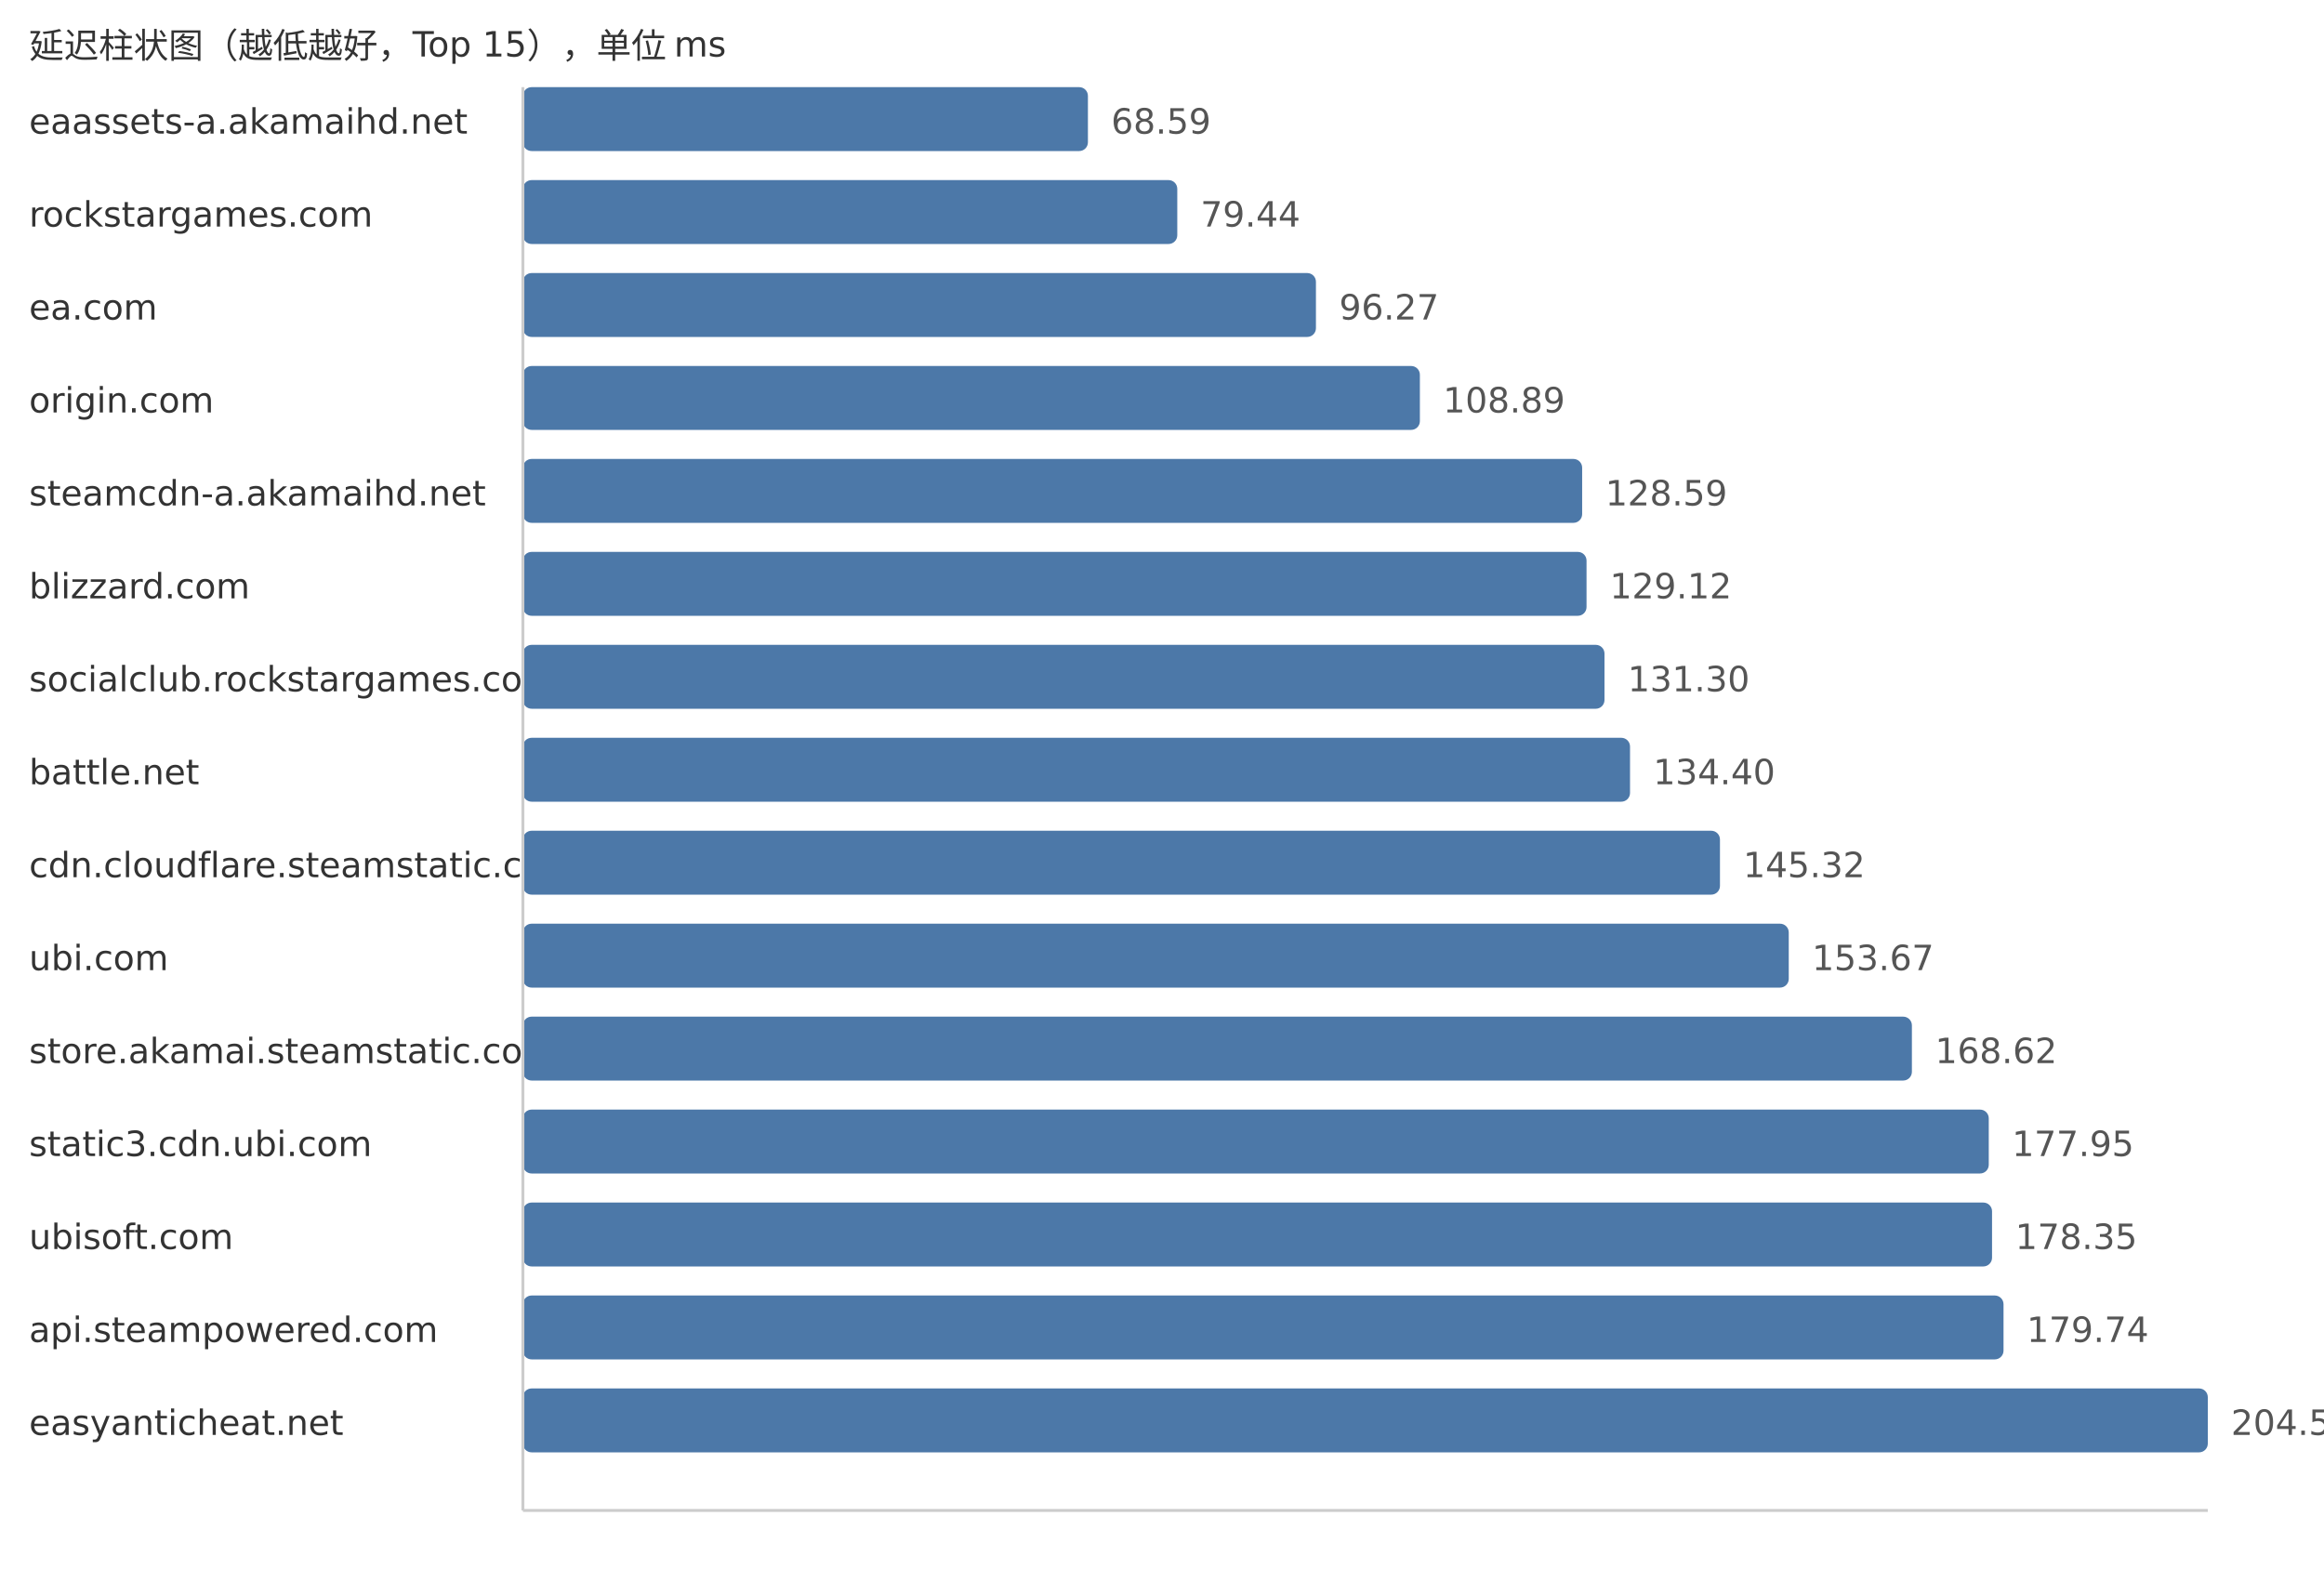
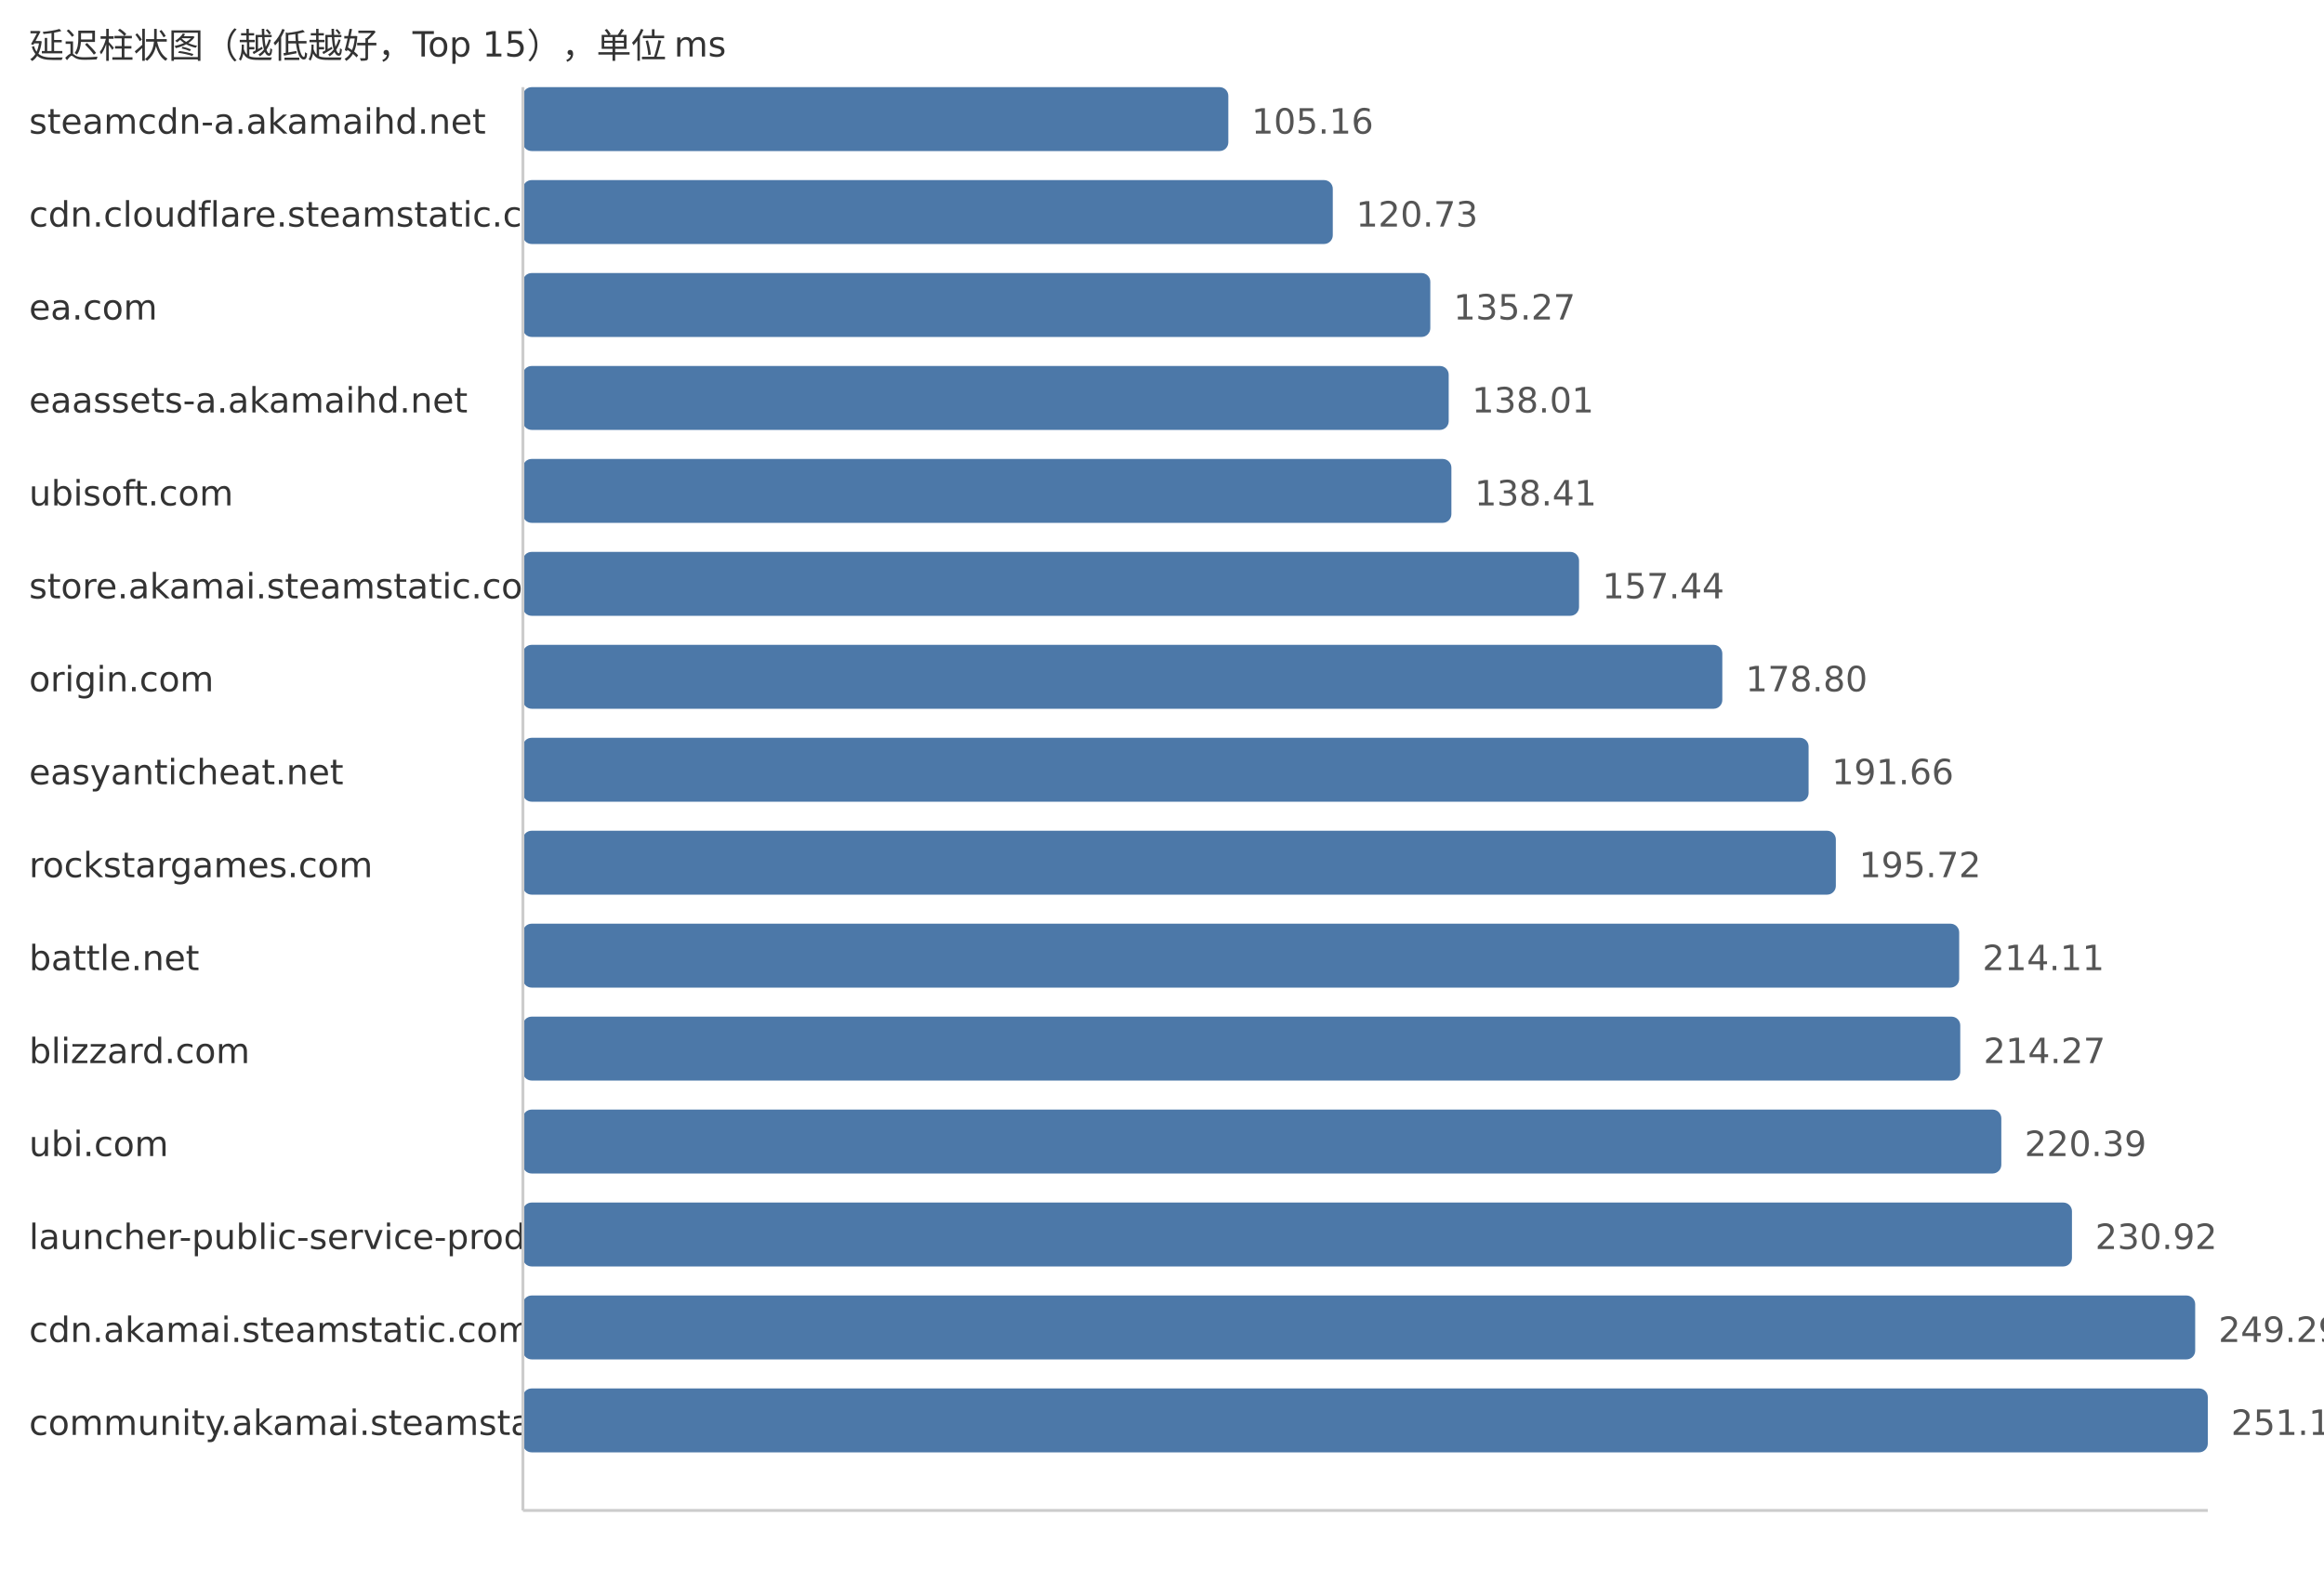
<svg xmlns="http://www.w3.org/2000/svg" width="800" height="540">
  <style> .label{font-family:DejaVu Sans,Verdana,Geneva,sans-serif;font-size:12px;fill:#333} .value{font-family:DejaVu Sans,Verdana,Geneva,sans-serif;font-size:12px;fill:#555} </style>
  <text x="10" y="20" class="label">延迟柱状图（越低越好，Top 15），单位 ms</text>
-   <text x="10" y="46" class="label">eaassets-a.akamaihd.net</text>
-   <rect x="180" y="30" width="194.5" height="22" fill="#4c78a8" rx="3" />
-   <text x="382.5" y="46" class="value">68.59</text>
-   <text x="10" y="78" class="label">rockstargames.com</text>
-   <rect x="180" y="62" width="225.26" height="22" fill="#4c78a8" rx="3" />
-   <text x="413.26" y="78" class="value">79.44</text>
+   <text x="10" y="46" class="label">steamcdn-a.akamaihd.net</text>
+   <rect x="180" y="30" width="242.83" height="22" fill="#4c78a8" rx="3" />
+   <text x="430.83" y="46" class="value">105.16</text>
+   <text x="10" y="78" class="label">cdn.cloudflare.steamstatic.com</text>
+   <rect x="180" y="62" width="278.79" height="22" fill="#4c78a8" rx="3" />
+   <text x="466.79" y="78" class="value">120.73</text>
  <text x="10" y="110" class="label">ea.com</text>
-   <rect x="180" y="94" width="272.99" height="22" fill="#4c78a8" rx="3" />
-   <text x="460.99" y="110" class="value">96.27</text>
-   <text x="10" y="142" class="label">origin.com</text>
-   <rect x="180" y="126" width="308.77" height="22" fill="#4c78a8" rx="3" />
-   <text x="496.77" y="142" class="value">108.89</text>
-   <text x="10" y="174" class="label">steamcdn-a.akamaihd.net</text>
-   <rect x="180" y="158" width="364.63" height="22" fill="#4c78a8" rx="3" />
-   <text x="552.63" y="174" class="value">128.59</text>
-   <text x="10" y="206" class="label">blizzard.com</text>
-   <rect x="180" y="190" width="366.14" height="22" fill="#4c78a8" rx="3" />
-   <text x="554.14" y="206" class="value">129.12</text>
-   <text x="10" y="238" class="label">socialclub.rockstargames.com</text>
-   <rect x="180" y="222" width="372.32" height="22" fill="#4c78a8" rx="3" />
-   <text x="560.32" y="238" class="value">131.30</text>
-   <text x="10" y="270" class="label">battle.net</text>
-   <rect x="180" y="254" width="381.11" height="22" fill="#4c78a8" rx="3" />
-   <text x="569.11" y="270" class="value">134.40</text>
-   <text x="10" y="302" class="label">cdn.cloudflare.steamstatic.com</text>
-   <rect x="180" y="286" width="412.07" height="22" fill="#4c78a8" rx="3" />
-   <text x="600.07" y="302" class="value">145.32</text>
-   <text x="10" y="334" class="label">ubi.com</text>
-   <rect x="180" y="318" width="435.75" height="22" fill="#4c78a8" rx="3" />
-   <text x="623.75" y="334" class="value">153.67</text>
-   <text x="10" y="366" class="label">store.akamai.steamstatic.com</text>
-   <rect x="180" y="350" width="478.14" height="22" fill="#4c78a8" rx="3" />
-   <text x="666.14" y="366" class="value">168.62</text>
-   <text x="10" y="398" class="label">static3.cdn.ubi.com</text>
-   <rect x="180" y="382" width="504.6" height="22" fill="#4c78a8" rx="3" />
-   <text x="692.6" y="398" class="value">177.95</text>
-   <text x="10" y="430" class="label">ubisoft.com</text>
-   <rect x="180" y="414" width="505.73" height="22" fill="#4c78a8" rx="3" />
-   <text x="693.73" y="430" class="value">178.35</text>
-   <text x="10" y="462" class="label">api.steampowered.com</text>
-   <rect x="180" y="446" width="509.68" height="22" fill="#4c78a8" rx="3" />
-   <text x="697.68" y="462" class="value">179.74</text>
-   <text x="10" y="494" class="label">easyanticheat.net</text>
+   <rect x="180" y="94" width="312.36" height="22" fill="#4c78a8" rx="3" />
+   <text x="500.36" y="110" class="value">135.27</text>
+   <text x="10" y="142" class="label">eaassets-a.akamaihd.net</text>
+   <rect x="180" y="126" width="318.69" height="22" fill="#4c78a8" rx="3" />
+   <text x="506.69" y="142" class="value">138.01</text>
+   <text x="10" y="174" class="label">ubisoft.com</text>
+   <rect x="180" y="158" width="319.62" height="22" fill="#4c78a8" rx="3" />
+   <text x="507.62" y="174" class="value">138.41</text>
+   <text x="10" y="206" class="label">store.akamai.steamstatic.com</text>
+   <rect x="180" y="190" width="363.56" height="22" fill="#4c78a8" rx="3" />
+   <text x="551.56" y="206" class="value">157.44</text>
+   <text x="10" y="238" class="label">origin.com</text>
+   <rect x="180" y="222" width="412.88" height="22" fill="#4c78a8" rx="3" />
+   <text x="600.88" y="238" class="value">178.80</text>
+   <text x="10" y="270" class="label">easyanticheat.net</text>
+   <rect x="180" y="254" width="442.58" height="22" fill="#4c78a8" rx="3" />
+   <text x="630.58" y="270" class="value">191.66</text>
+   <text x="10" y="302" class="label">rockstargames.com</text>
+   <rect x="180" y="286" width="451.96" height="22" fill="#4c78a8" rx="3" />
+   <text x="639.96" y="302" class="value">195.72</text>
+   <text x="10" y="334" class="label">battle.net</text>
+   <rect x="180" y="318" width="494.42" height="22" fill="#4c78a8" rx="3" />
+   <text x="682.42" y="334" class="value">214.11</text>
+   <text x="10" y="366" class="label">blizzard.com</text>
+   <rect x="180" y="350" width="494.79" height="22" fill="#4c78a8" rx="3" />
+   <text x="682.79" y="366" class="value">214.27</text>
+   <text x="10" y="398" class="label">ubi.com</text>
+   <rect x="180" y="382" width="508.92" height="22" fill="#4c78a8" rx="3" />
+   <text x="696.92" y="398" class="value">220.39</text>
+   <text x="10" y="430" class="label">launcher-public-service-prod06.ol.epicgames.com</text>
+   <rect x="180" y="414" width="533.24" height="22" fill="#4c78a8" rx="3" />
+   <text x="721.24" y="430" class="value">230.92</text>
+   <text x="10" y="462" class="label">cdn.akamai.steamstatic.com</text>
+   <rect x="180" y="446" width="575.66" height="22" fill="#4c78a8" rx="3" />
+   <text x="763.66" y="462" class="value">249.29</text>
+   <text x="10" y="494" class="label">community.akamai.steamstatic.com</text>
  <rect x="180" y="478" width="580.0" height="22" fill="#4c78a8" rx="3" />
-   <text x="768.0" y="494" class="value">204.54</text>
+   <text x="768.0" y="494" class="value">251.17</text>
  <line x1="180" y1="30" x2="180" y2="520" stroke="#ccc" />
  <line x1="180" y1="520" x2="760" y2="520" stroke="#ccc" />
</svg>
